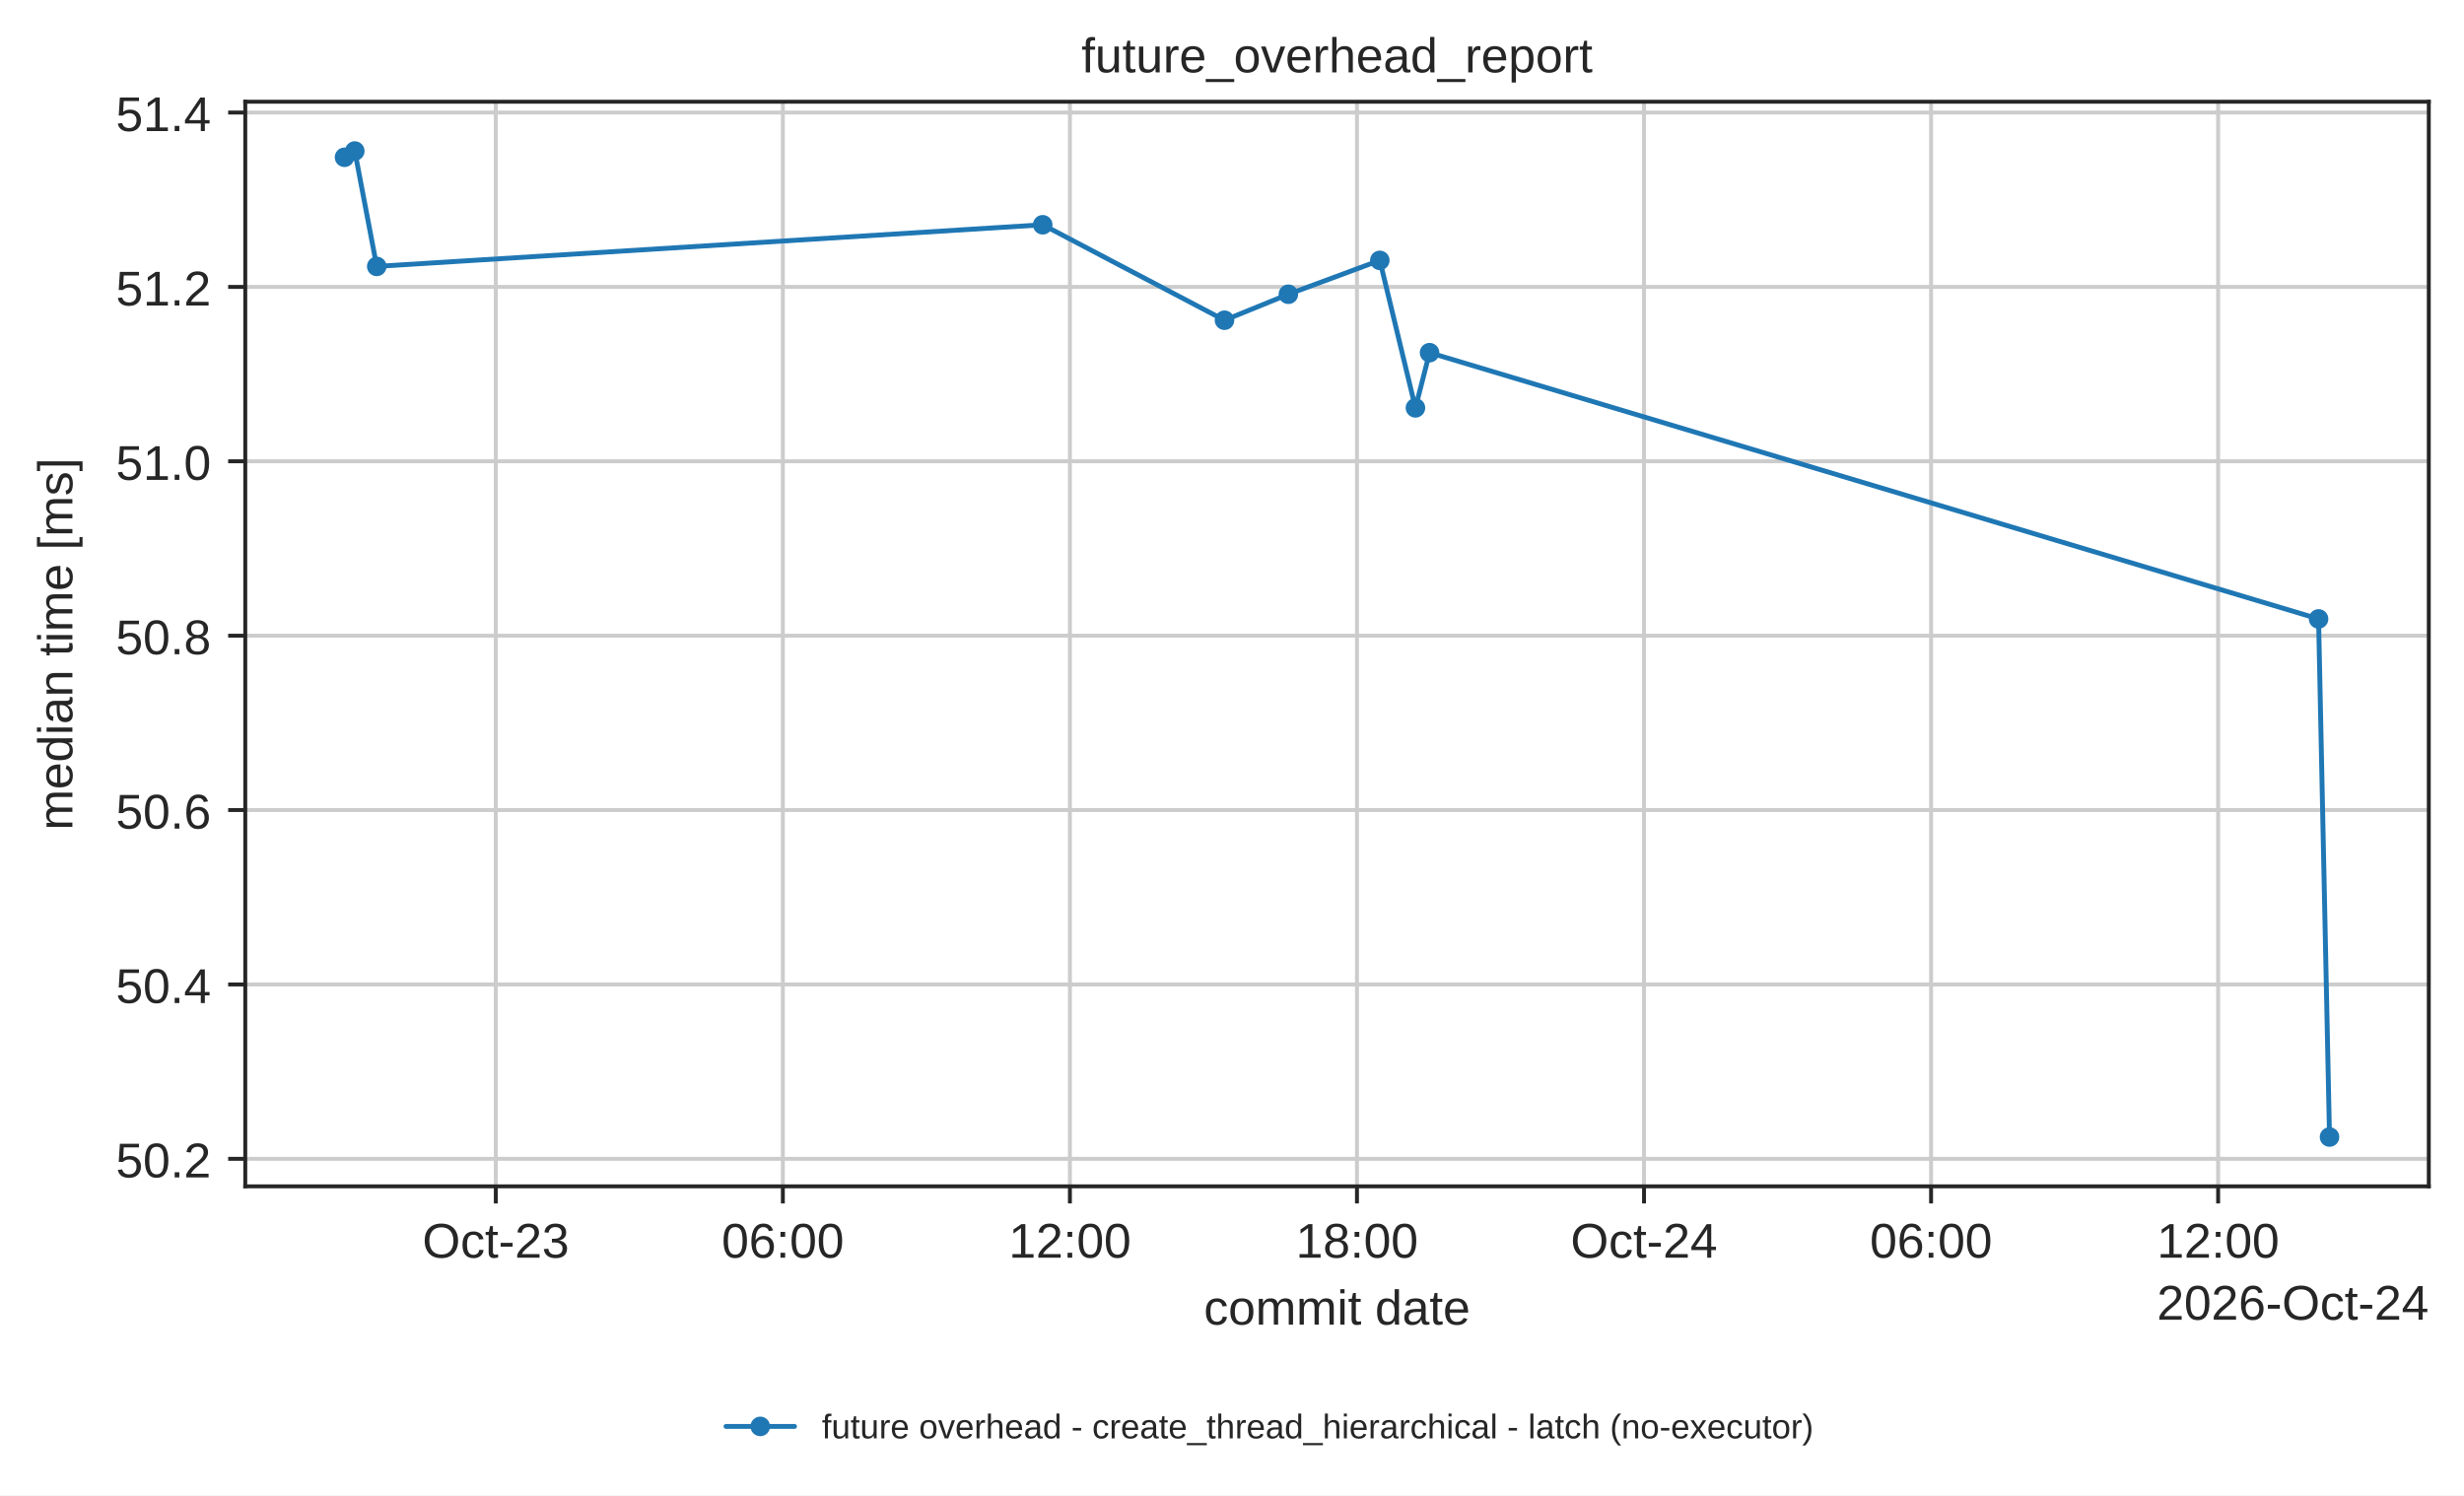
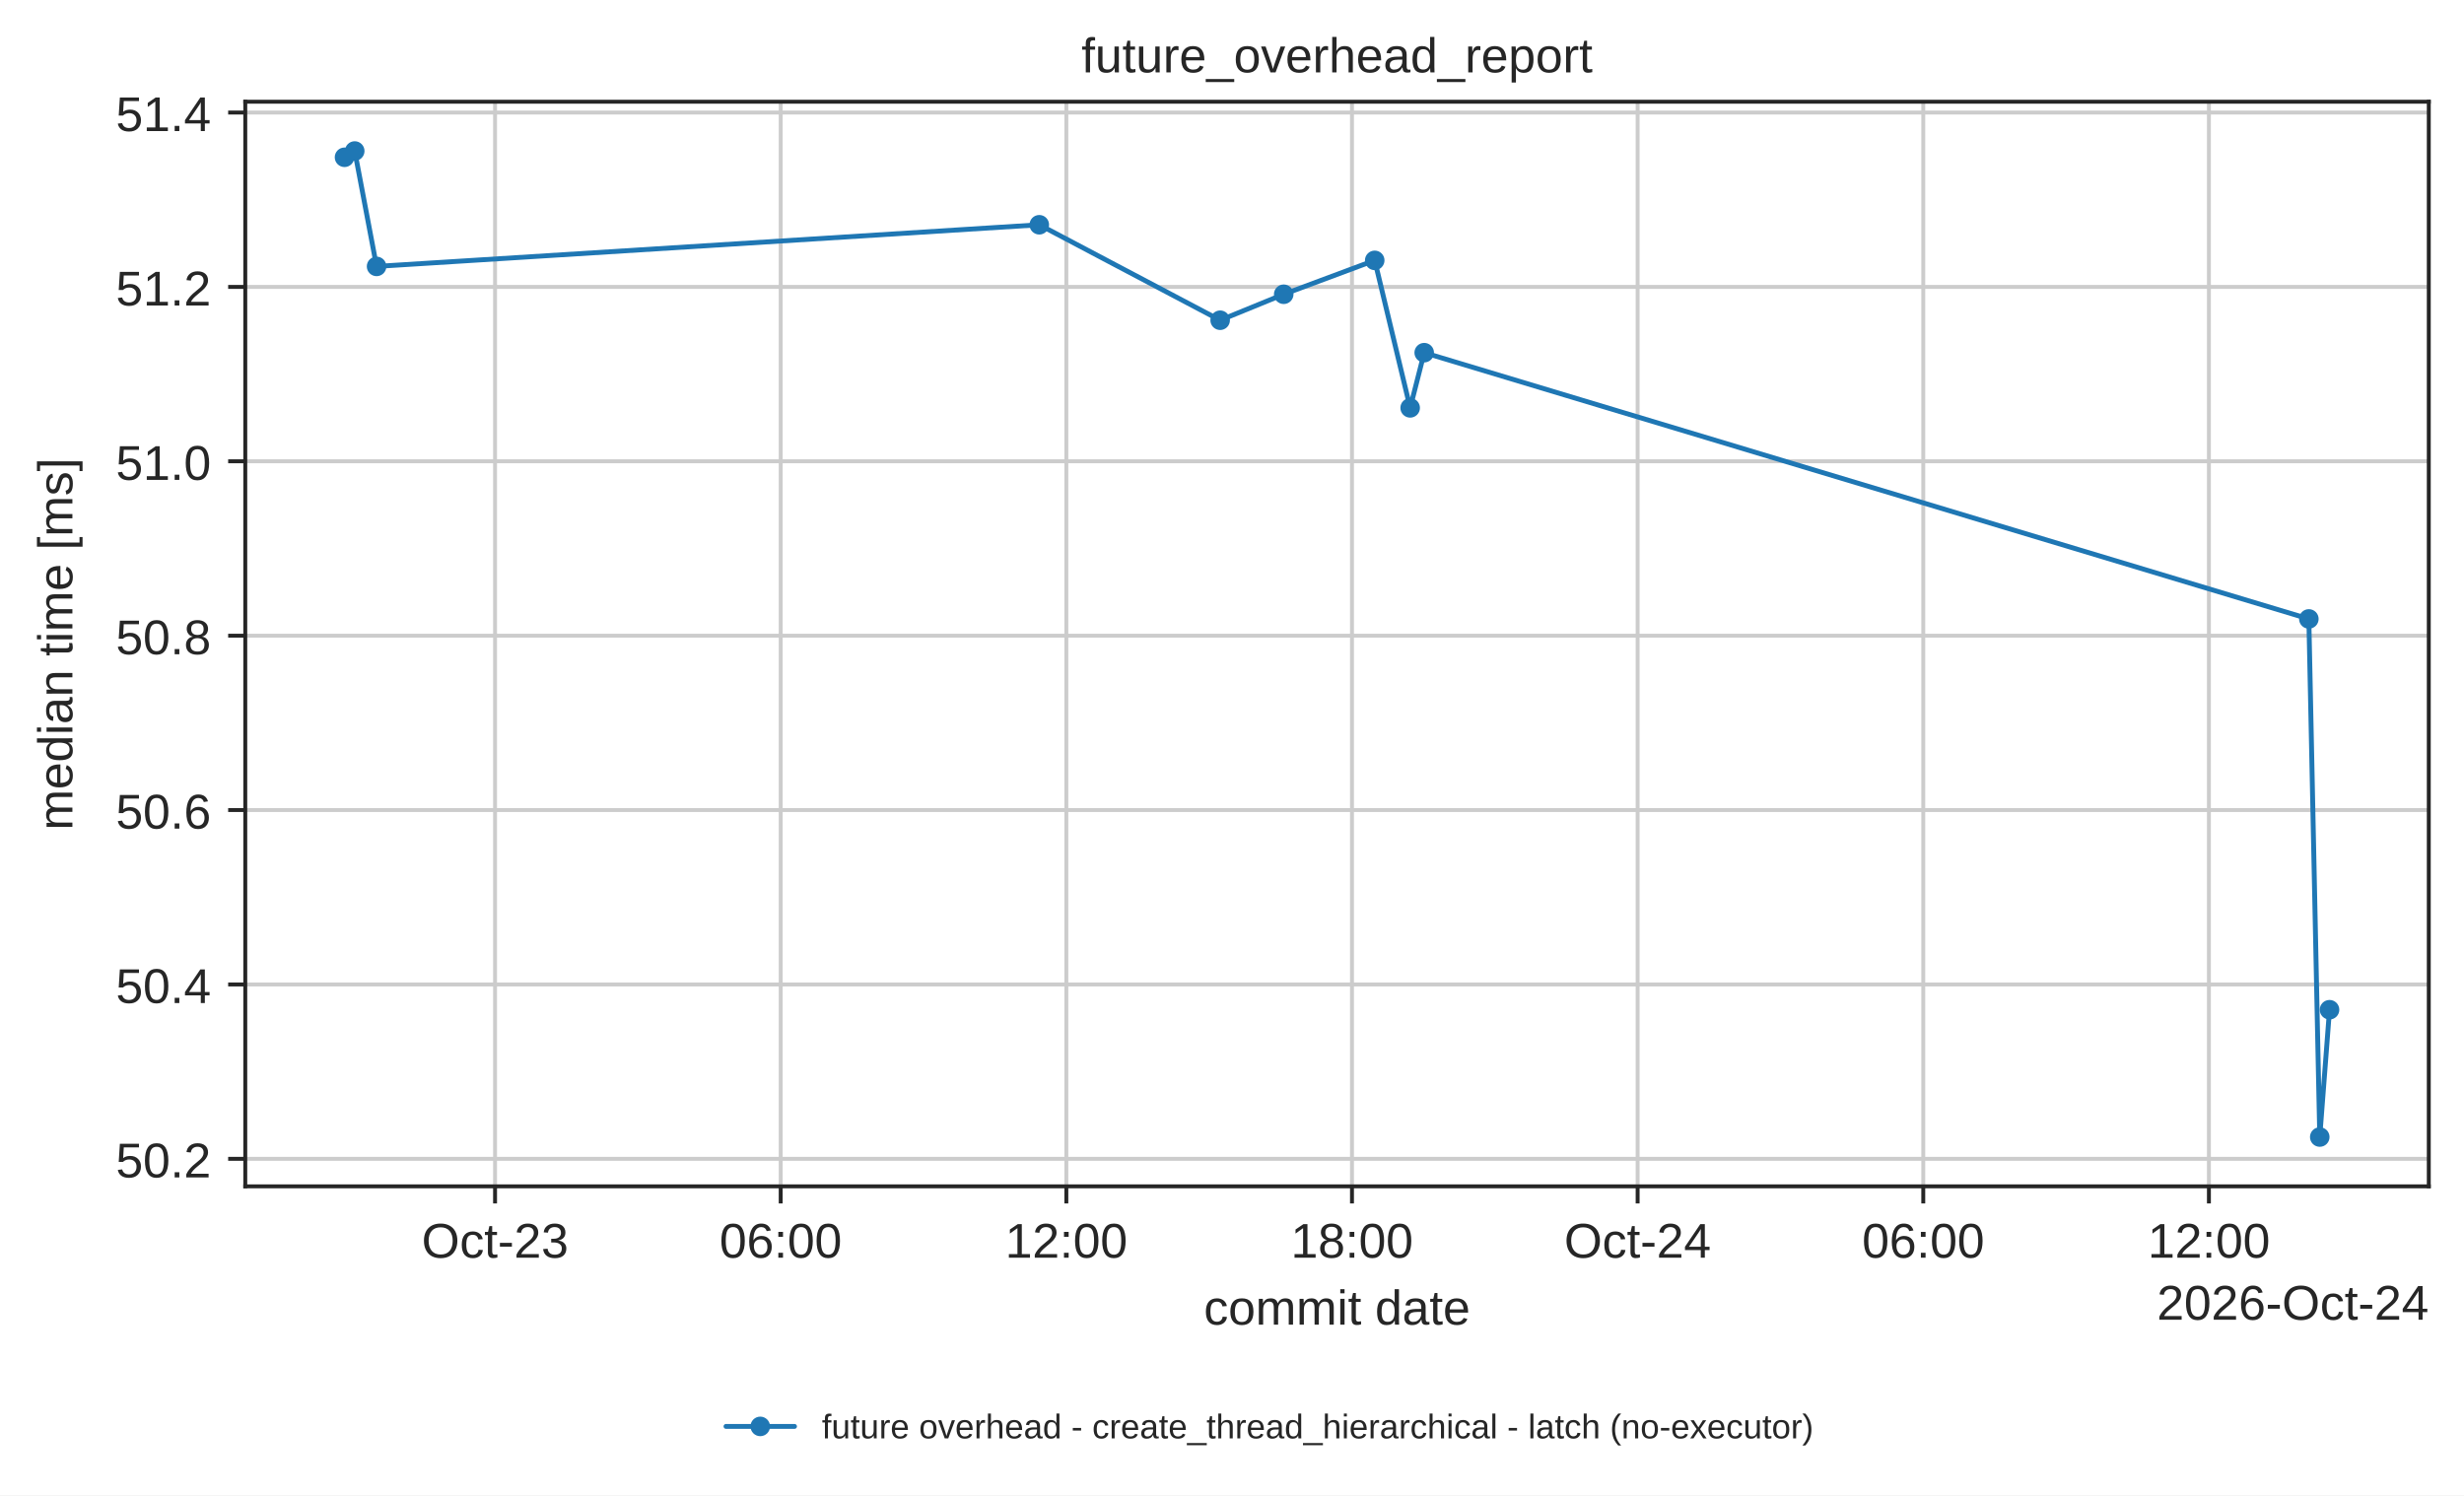
<svg xmlns="http://www.w3.org/2000/svg" xmlns:xlink="http://www.w3.org/1999/xlink" width="503.744pt" height="305.745pt" viewBox="0 0 503.744 305.745" version="1.1">
  <defs>
    <style type="text/css">*{stroke-linejoin: round; stroke-linecap: butt}</style>
  </defs>
  <g id="figure_1">
    <g id="patch_1">
      <path d="M 0 305.745  L 503.744 305.745  L 503.744 0  L 0 0  z " style="fill: #ffffff" />
    </g>
    <g id="axes_1">
      <g id="patch_2">
        <path d="M 50.144 242.558  L 496.544 242.558  L 496.544 20.798  L 50.144 20.798  z " style="fill: #ffffff" />
      </g>
      <g id="matplotlib.axis_1">
        <g id="xtick_1">
          <g id="line2d_1">
-             <path d="M 101.362 242.558  L 101.362 20.798  " clip-path="url(#p7d677b4a66)" style="fill: none; stroke: #cccccc; stroke-width: 0.8; stroke-linecap: round" />
+             <path d="M 101.21 242.558  L 101.21 20.798  " clip-path="url(#p7d677b4a66)" style="fill: none; stroke: #cccccc; stroke-width: 0.8; stroke-linecap: round" />
          </g>
          <g id="line2d_2">
            <defs>
              <path id="mdfc5214045" d="M 0 0  L 0 3.5  " style="stroke: #262626; stroke-width: 0.8" />
            </defs>
            <g>
-               <use xlink:href="#mdfc5214045" x="101.362" y="242.558" style="fill: #262626; stroke: #262626; stroke-width: 0.8" />
+               <use xlink:href="#mdfc5214045" x="101.21" y="242.558" style="fill: #262626; stroke: #262626; stroke-width: 0.8" />
            </g>
          </g>
          <g id="text_1">
-             <text style="fill: #262626; font: 10px 'Arial', 'DejaVu Sans', 'Liberation Sans', 'Bitstream Vera Sans', sans-serif; text-anchor: middle" x="101.362" y="257.157" transform="rotate(-0 101.3618 257.1569)">Oct-23</text>
+             <text style="fill: #262626; font: 10px 'Arial', 'DejaVu Sans', 'Liberation Sans', 'Bitstream Vera Sans', sans-serif; text-anchor: middle" x="101.21" y="257.157" transform="rotate(-0 101.2095 257.1569)">Oct-23</text>
          </g>
        </g>
        <g id="xtick_2">
          <g id="line2d_3">
-             <path d="M 160.048 242.558  L 160.048 20.798  " clip-path="url(#p7d677b4a66)" style="fill: none; stroke: #cccccc; stroke-width: 0.8; stroke-linecap: round" />
+             <path d="M 159.607 242.558  L 159.607 20.798  " clip-path="url(#p7d677b4a66)" style="fill: none; stroke: #cccccc; stroke-width: 0.8; stroke-linecap: round" />
          </g>
          <g id="line2d_4">
            <g>
-               <use xlink:href="#mdfc5214045" x="160.048" y="242.558" style="fill: #262626; stroke: #262626; stroke-width: 0.8" />
+               <use xlink:href="#mdfc5214045" x="159.607" y="242.558" style="fill: #262626; stroke: #262626; stroke-width: 0.8" />
            </g>
          </g>
          <g id="text_2">
-             <text style="fill: #262626; font: 10px 'Arial', 'DejaVu Sans', 'Liberation Sans', 'Bitstream Vera Sans', sans-serif; text-anchor: middle" x="160.048" y="257.157" transform="rotate(-0 160.048 257.1569)">06:00</text>
+             <text style="fill: #262626; font: 10px 'Arial', 'DejaVu Sans', 'Liberation Sans', 'Bitstream Vera Sans', sans-serif; text-anchor: middle" x="159.607" y="257.157" transform="rotate(-0 159.6068 257.1569)">06:00</text>
          </g>
        </g>
        <g id="xtick_3">
          <g id="line2d_5">
-             <path d="M 218.734 242.558  L 218.734 20.798  " clip-path="url(#p7d677b4a66)" style="fill: none; stroke: #cccccc; stroke-width: 0.8; stroke-linecap: round" />
+             <path d="M 218.004 242.558  L 218.004 20.798  " clip-path="url(#p7d677b4a66)" style="fill: none; stroke: #cccccc; stroke-width: 0.8; stroke-linecap: round" />
          </g>
          <g id="line2d_6">
            <g>
-               <use xlink:href="#mdfc5214045" x="218.734" y="242.558" style="fill: #262626; stroke: #262626; stroke-width: 0.8" />
+               <use xlink:href="#mdfc5214045" x="218.004" y="242.558" style="fill: #262626; stroke: #262626; stroke-width: 0.8" />
            </g>
          </g>
          <g id="text_3">
-             <text style="fill: #262626; font: 10px 'Arial', 'DejaVu Sans', 'Liberation Sans', 'Bitstream Vera Sans', sans-serif; text-anchor: middle" x="218.734" y="257.157" transform="rotate(-0 218.7343 257.1569)">12:00</text>
+             <text style="fill: #262626; font: 10px 'Arial', 'DejaVu Sans', 'Liberation Sans', 'Bitstream Vera Sans', sans-serif; text-anchor: middle" x="218.004" y="257.157" transform="rotate(-0 218.0042 257.1569)">12:00</text>
          </g>
        </g>
        <g id="xtick_4">
          <g id="line2d_7">
-             <path d="M 277.421 242.558  L 277.421 20.798  " clip-path="url(#p7d677b4a66)" style="fill: none; stroke: #cccccc; stroke-width: 0.8; stroke-linecap: round" />
+             <path d="M 276.401 242.558  L 276.401 20.798  " clip-path="url(#p7d677b4a66)" style="fill: none; stroke: #cccccc; stroke-width: 0.8; stroke-linecap: round" />
          </g>
          <g id="line2d_8">
            <g>
-               <use xlink:href="#mdfc5214045" x="277.421" y="242.558" style="fill: #262626; stroke: #262626; stroke-width: 0.8" />
+               <use xlink:href="#mdfc5214045" x="276.401" y="242.558" style="fill: #262626; stroke: #262626; stroke-width: 0.8" />
            </g>
          </g>
          <g id="text_4">
-             <text style="fill: #262626; font: 10px 'Arial', 'DejaVu Sans', 'Liberation Sans', 'Bitstream Vera Sans', sans-serif; text-anchor: middle" x="277.421" y="257.157" transform="rotate(-0 277.4205 257.1569)">18:00</text>
+             <text style="fill: #262626; font: 10px 'Arial', 'DejaVu Sans', 'Liberation Sans', 'Bitstream Vera Sans', sans-serif; text-anchor: middle" x="276.401" y="257.157" transform="rotate(-0 276.4015 257.1569)">18:00</text>
          </g>
        </g>
        <g id="xtick_5">
          <g id="line2d_9">
-             <path d="M 336.107 242.558  L 336.107 20.798  " clip-path="url(#p7d677b4a66)" style="fill: none; stroke: #cccccc; stroke-width: 0.8; stroke-linecap: round" />
+             <path d="M 334.799 242.558  L 334.799 20.798  " clip-path="url(#p7d677b4a66)" style="fill: none; stroke: #cccccc; stroke-width: 0.8; stroke-linecap: round" />
          </g>
          <g id="line2d_10">
            <g>
-               <use xlink:href="#mdfc5214045" x="336.107" y="242.558" style="fill: #262626; stroke: #262626; stroke-width: 0.8" />
+               <use xlink:href="#mdfc5214045" x="334.799" y="242.558" style="fill: #262626; stroke: #262626; stroke-width: 0.8" />
            </g>
          </g>
          <g id="text_5">
-             <text style="fill: #262626; font: 10px 'Arial', 'DejaVu Sans', 'Liberation Sans', 'Bitstream Vera Sans', sans-serif; text-anchor: middle" x="336.107" y="257.157" transform="rotate(-0 336.1068 257.1569)">Oct-24</text>
+             <text style="fill: #262626; font: 10px 'Arial', 'DejaVu Sans', 'Liberation Sans', 'Bitstream Vera Sans', sans-serif; text-anchor: middle" x="334.799" y="257.157" transform="rotate(-0 334.7988 257.1569)">Oct-24</text>
          </g>
        </g>
        <g id="xtick_6">
          <g id="line2d_11">
-             <path d="M 394.793 242.558  L 394.793 20.798  " clip-path="url(#p7d677b4a66)" style="fill: none; stroke: #cccccc; stroke-width: 0.8; stroke-linecap: round" />
+             <path d="M 393.196 242.558  L 393.196 20.798  " clip-path="url(#p7d677b4a66)" style="fill: none; stroke: #cccccc; stroke-width: 0.8; stroke-linecap: round" />
          </g>
          <g id="line2d_12">
            <g>
-               <use xlink:href="#mdfc5214045" x="394.793" y="242.558" style="fill: #262626; stroke: #262626; stroke-width: 0.8" />
+               <use xlink:href="#mdfc5214045" x="393.196" y="242.558" style="fill: #262626; stroke: #262626; stroke-width: 0.8" />
            </g>
          </g>
          <g id="text_6">
-             <text style="fill: #262626; font: 10px 'Arial', 'DejaVu Sans', 'Liberation Sans', 'Bitstream Vera Sans', sans-serif; text-anchor: middle" x="394.793" y="257.157" transform="rotate(-0 394.7931 257.1569)">06:00</text>
+             <text style="fill: #262626; font: 10px 'Arial', 'DejaVu Sans', 'Liberation Sans', 'Bitstream Vera Sans', sans-serif; text-anchor: middle" x="393.196" y="257.157" transform="rotate(-0 393.1962 257.1569)">06:00</text>
          </g>
        </g>
        <g id="xtick_7">
          <g id="line2d_13">
-             <path d="M 453.479 242.558  L 453.479 20.798  " clip-path="url(#p7d677b4a66)" style="fill: none; stroke: #cccccc; stroke-width: 0.8; stroke-linecap: round" />
+             <path d="M 451.593 242.558  L 451.593 20.798  " clip-path="url(#p7d677b4a66)" style="fill: none; stroke: #cccccc; stroke-width: 0.8; stroke-linecap: round" />
          </g>
          <g id="line2d_14">
            <g>
-               <use xlink:href="#mdfc5214045" x="453.479" y="242.558" style="fill: #262626; stroke: #262626; stroke-width: 0.8" />
+               <use xlink:href="#mdfc5214045" x="451.593" y="242.558" style="fill: #262626; stroke: #262626; stroke-width: 0.8" />
            </g>
          </g>
          <g id="text_7">
-             <text style="fill: #262626; font: 10px 'Arial', 'DejaVu Sans', 'Liberation Sans', 'Bitstream Vera Sans', sans-serif; text-anchor: middle" x="453.479" y="257.157" transform="rotate(-0 453.4793 257.1569)">12:00</text>
+             <text style="fill: #262626; font: 10px 'Arial', 'DejaVu Sans', 'Liberation Sans', 'Bitstream Vera Sans', sans-serif; text-anchor: middle" x="451.593" y="257.157" transform="rotate(-0 451.5935 257.1569)">12:00</text>
          </g>
        </g>
        <g id="text_8">
          <text style="fill: #262626; font: 10px 'Arial', 'DejaVu Sans', 'Liberation Sans', 'Bitstream Vera Sans', sans-serif; text-anchor: middle" x="273.344" y="270.835" transform="rotate(-0 273.3438 270.835)">commit date</text>
        </g>
        <g id="text_9">
          <text style="fill: #262626; font: 10px 'Arial', 'DejaVu Sans', 'Liberation Sans', 'Bitstream Vera Sans', sans-serif; text-anchor: end" x="496.544" y="269.835" transform="rotate(-0 496.5437 269.835)">2026-Oct-24</text>
        </g>
      </g>
      <g id="matplotlib.axis_2">
        <g id="ytick_1">
          <g id="line2d_15">
            <path d="M 50.144 236.934  L 496.544 236.934  " clip-path="url(#p7d677b4a66)" style="fill: none; stroke: #cccccc; stroke-width: 0.8; stroke-linecap: round" />
          </g>
          <g id="line2d_16">
            <defs>
              <path id="m414165cd4d" d="M 0 0  L -3.5 0  " style="stroke: #262626; stroke-width: 0.8" />
            </defs>
            <g>
              <use xlink:href="#m414165cd4d" x="50.144" y="236.934" style="fill: #262626; stroke: #262626; stroke-width: 0.8" />
            </g>
          </g>
          <g id="text_10">
            <text style="fill: #262626; font: 10px 'Arial', 'DejaVu Sans', 'Liberation Sans', 'Bitstream Vera Sans', sans-serif; text-anchor: end" x="43.144" y="240.733" transform="rotate(-0 43.14375 240.733)">50.2</text>
          </g>
        </g>
        <g id="ytick_2">
          <g id="line2d_17">
            <path d="M 50.144 201.28  L 496.544 201.28  " clip-path="url(#p7d677b4a66)" style="fill: none; stroke: #cccccc; stroke-width: 0.8; stroke-linecap: round" />
          </g>
          <g id="line2d_18">
            <g>
              <use xlink:href="#m414165cd4d" x="50.144" y="201.28" style="fill: #262626; stroke: #262626; stroke-width: 0.8" />
            </g>
          </g>
          <g id="text_11">
            <text style="fill: #262626; font: 10px 'Arial', 'DejaVu Sans', 'Liberation Sans', 'Bitstream Vera Sans', sans-serif; text-anchor: end" x="43.144" y="205.079" transform="rotate(-0 43.14375 205.0789)">50.4</text>
          </g>
        </g>
        <g id="ytick_3">
          <g id="line2d_19">
            <path d="M 50.144 165.626  L 496.544 165.626  " clip-path="url(#p7d677b4a66)" style="fill: none; stroke: #cccccc; stroke-width: 0.8; stroke-linecap: round" />
          </g>
          <g id="line2d_20">
            <g>
              <use xlink:href="#m414165cd4d" x="50.144" y="165.626" style="fill: #262626; stroke: #262626; stroke-width: 0.8" />
            </g>
          </g>
          <g id="text_12">
            <text style="fill: #262626; font: 10px 'Arial', 'DejaVu Sans', 'Liberation Sans', 'Bitstream Vera Sans', sans-serif; text-anchor: end" x="43.144" y="169.425" transform="rotate(-0 43.14375 169.4247)">50.6</text>
          </g>
        </g>
        <g id="ytick_4">
          <g id="line2d_21">
            <path d="M 50.144 129.971  L 496.544 129.971  " clip-path="url(#p7d677b4a66)" style="fill: none; stroke: #cccccc; stroke-width: 0.8; stroke-linecap: round" />
          </g>
          <g id="line2d_22">
            <g>
              <use xlink:href="#m414165cd4d" x="50.144" y="129.971" style="fill: #262626; stroke: #262626; stroke-width: 0.8" />
            </g>
          </g>
          <g id="text_13">
            <text style="fill: #262626; font: 10px 'Arial', 'DejaVu Sans', 'Liberation Sans', 'Bitstream Vera Sans', sans-serif; text-anchor: end" x="43.144" y="133.771" transform="rotate(-0 43.14375 133.7706)">50.8</text>
          </g>
        </g>
        <g id="ytick_5">
          <g id="line2d_23">
            <path d="M 50.144 94.317  L 496.544 94.317  " clip-path="url(#p7d677b4a66)" style="fill: none; stroke: #cccccc; stroke-width: 0.8; stroke-linecap: round" />
          </g>
          <g id="line2d_24">
            <g>
              <use xlink:href="#m414165cd4d" x="50.144" y="94.317" style="fill: #262626; stroke: #262626; stroke-width: 0.8" />
            </g>
          </g>
          <g id="text_14">
            <text style="fill: #262626; font: 10px 'Arial', 'DejaVu Sans', 'Liberation Sans', 'Bitstream Vera Sans', sans-serif; text-anchor: end" x="43.144" y="98.116" transform="rotate(-0 43.14375 98.11644)">51.0</text>
          </g>
        </g>
        <g id="ytick_6">
          <g id="line2d_25">
            <path d="M 50.144 58.663  L 496.544 58.663  " clip-path="url(#p7d677b4a66)" style="fill: none; stroke: #cccccc; stroke-width: 0.8; stroke-linecap: round" />
          </g>
          <g id="line2d_26">
            <g>
              <use xlink:href="#m414165cd4d" x="50.144" y="58.663" style="fill: #262626; stroke: #262626; stroke-width: 0.8" />
            </g>
          </g>
          <g id="text_15">
            <text style="fill: #262626; font: 10px 'Arial', 'DejaVu Sans', 'Liberation Sans', 'Bitstream Vera Sans', sans-serif; text-anchor: end" x="43.144" y="62.462" transform="rotate(-0 43.14375 62.4623)">51.2</text>
          </g>
        </g>
        <g id="ytick_7">
          <g id="line2d_27">
            <path d="M 50.144 23.009  L 496.544 23.009  " clip-path="url(#p7d677b4a66)" style="fill: none; stroke: #cccccc; stroke-width: 0.8; stroke-linecap: round" />
          </g>
          <g id="line2d_28">
            <g>
              <use xlink:href="#m414165cd4d" x="50.144" y="23.009" style="fill: #262626; stroke: #262626; stroke-width: 0.8" />
            </g>
          </g>
          <g id="text_16">
            <text style="fill: #262626; font: 10px 'Arial', 'DejaVu Sans', 'Liberation Sans', 'Bitstream Vera Sans', sans-serif; text-anchor: end" x="43.144" y="26.808" transform="rotate(-0 43.14375 26.80816)">51.4</text>
          </g>
        </g>
        <g id="text_17">
          <text style="fill: #262626; font: 10px 'Arial', 'DejaVu Sans', 'Liberation Sans', 'Bitstream Vera Sans', sans-serif; text-anchor: middle" x="14.798" y="131.678" transform="rotate(-90 14.79844 131.6784)">median time [ms]</text>
        </g>
      </g>
      <g id="line2d_29">
-         <path d="M 70.435 32.158  L 72.532 30.878  L 77.021 54.469  L 213.175 45.956  L 250.338 65.474  L 263.396 60.164  L 282.091 53.235  L 289.375 83.394  L 292.261 72.109  L 474.011 126.547  L 476.253 232.478  " clip-path="url(#p7d677b4a66)" style="fill: none; stroke: #1f77b4; stroke-linecap: round" />
+         <path d="M 70.435 32.158  L 72.522 30.878  L 76.988 54.469  L 212.473 45.956  L 249.452 65.474  L 262.446 60.164  L 281.049 53.235  L 288.297 83.394  L 291.168 72.109  L 472.024 126.547  L 474.255 232.478  L 476.253 206.45  " clip-path="url(#p7d677b4a66)" style="fill: none; stroke: #1f77b4; stroke-linecap: round" />
        <defs>
          <path id="m20e5526daa" d="M 0 1.5  C 0.398 1.5 0.779 1.342 1.061 1.061  C 1.342 0.779 1.5 0.398 1.5 0  C 1.5 -0.398 1.342 -0.779 1.061 -1.061  C 0.779 -1.342 0.398 -1.5 0 -1.5  C -0.398 -1.5 -0.779 -1.342 -1.061 -1.061  C -1.342 -0.779 -1.5 -0.398 -1.5 0  C -1.5 0.398 -1.342 0.779 -1.061 1.061  C -0.779 1.342 -0.398 1.5 0 1.5  z " style="stroke: #1f77b4" />
        </defs>
        <g clip-path="url(#p7d677b4a66)">
          <use xlink:href="#m20e5526daa" x="70.435" y="32.158" style="fill: #1f77b4; stroke: #1f77b4" />
-           <use xlink:href="#m20e5526daa" x="72.532" y="30.878" style="fill: #1f77b4; stroke: #1f77b4" />
-           <use xlink:href="#m20e5526daa" x="77.021" y="54.469" style="fill: #1f77b4; stroke: #1f77b4" />
-           <use xlink:href="#m20e5526daa" x="213.175" y="45.956" style="fill: #1f77b4; stroke: #1f77b4" />
-           <use xlink:href="#m20e5526daa" x="250.338" y="65.474" style="fill: #1f77b4; stroke: #1f77b4" />
-           <use xlink:href="#m20e5526daa" x="263.396" y="60.164" style="fill: #1f77b4; stroke: #1f77b4" />
-           <use xlink:href="#m20e5526daa" x="282.091" y="53.235" style="fill: #1f77b4; stroke: #1f77b4" />
-           <use xlink:href="#m20e5526daa" x="289.375" y="83.394" style="fill: #1f77b4; stroke: #1f77b4" />
-           <use xlink:href="#m20e5526daa" x="292.261" y="72.109" style="fill: #1f77b4; stroke: #1f77b4" />
-           <use xlink:href="#m20e5526daa" x="474.011" y="126.547" style="fill: #1f77b4; stroke: #1f77b4" />
-           <use xlink:href="#m20e5526daa" x="476.253" y="232.478" style="fill: #1f77b4; stroke: #1f77b4" />
+           <use xlink:href="#m20e5526daa" x="72.522" y="30.878" style="fill: #1f77b4; stroke: #1f77b4" />
+           <use xlink:href="#m20e5526daa" x="76.988" y="54.469" style="fill: #1f77b4; stroke: #1f77b4" />
+           <use xlink:href="#m20e5526daa" x="212.473" y="45.956" style="fill: #1f77b4; stroke: #1f77b4" />
+           <use xlink:href="#m20e5526daa" x="249.452" y="65.474" style="fill: #1f77b4; stroke: #1f77b4" />
+           <use xlink:href="#m20e5526daa" x="262.446" y="60.164" style="fill: #1f77b4; stroke: #1f77b4" />
+           <use xlink:href="#m20e5526daa" x="281.049" y="53.235" style="fill: #1f77b4; stroke: #1f77b4" />
+           <use xlink:href="#m20e5526daa" x="288.297" y="83.394" style="fill: #1f77b4; stroke: #1f77b4" />
+           <use xlink:href="#m20e5526daa" x="291.168" y="72.109" style="fill: #1f77b4; stroke: #1f77b4" />
+           <use xlink:href="#m20e5526daa" x="472.024" y="126.547" style="fill: #1f77b4; stroke: #1f77b4" />
+           <use xlink:href="#m20e5526daa" x="474.255" y="232.478" style="fill: #1f77b4; stroke: #1f77b4" />
+           <use xlink:href="#m20e5526daa" x="476.253" y="206.45" style="fill: #1f77b4; stroke: #1f77b4" />
        </g>
      </g>
      <g id="patch_3">
        <path d="M 50.144 242.558  L 50.144 20.798  " style="fill: none; stroke: #262626; stroke-width: 0.8; stroke-linejoin: miter; stroke-linecap: square" />
      </g>
      <g id="patch_4">
        <path d="M 496.544 242.558  L 496.544 20.798  " style="fill: none; stroke: #262626; stroke-width: 0.8; stroke-linejoin: miter; stroke-linecap: square" />
      </g>
      <g id="patch_5">
        <path d="M 50.144 242.558  L 496.544 242.558  " style="fill: none; stroke: #262626; stroke-width: 0.8; stroke-linejoin: miter; stroke-linecap: square" />
      </g>
      <g id="patch_6">
        <path d="M 50.144 20.798  L 496.544 20.798  " style="fill: none; stroke: #262626; stroke-width: 0.8; stroke-linejoin: miter; stroke-linecap: square" />
      </g>
      <g id="text_18">
        <text style="fill: #262626; font: 10px 'Arial', 'DejaVu Sans', 'Liberation Sans', 'Bitstream Vera Sans', sans-serif; text-anchor: middle" x="273.344" y="14.798" transform="rotate(-0 273.3438 14.79844)">future_overhead_report</text>
      </g>
      <g id="legend_1">
        <g id="line2d_30">
          <path d="M 148.429 291.644  L 155.429 291.644  L 162.429 291.644  " style="fill: none; stroke: #1f77b4; stroke-linecap: round" />
          <g>
            <use xlink:href="#m20e5526daa" x="155.429" y="291.644" style="fill: #1f77b4; stroke: #1f77b4" />
          </g>
        </g>
        <g id="text_19">
          <text style="fill: #262626; font: 7px 'Arial', 'DejaVu Sans', 'Liberation Sans', 'Bitstream Vera Sans', sans-serif; text-anchor: start" x="168.029" y="294.094" transform="rotate(-0 168.0293 294.0941)">future overhead - create_thread_hierarchical - latch (no-executor)</text>
        </g>
      </g>
    </g>
  </g>
  <defs>
    <clipPath id="p7d677b4a66">
      <rect x="50.144" y="20.798" width="446.4" height="221.76" />
    </clipPath>
  </defs>
</svg>
